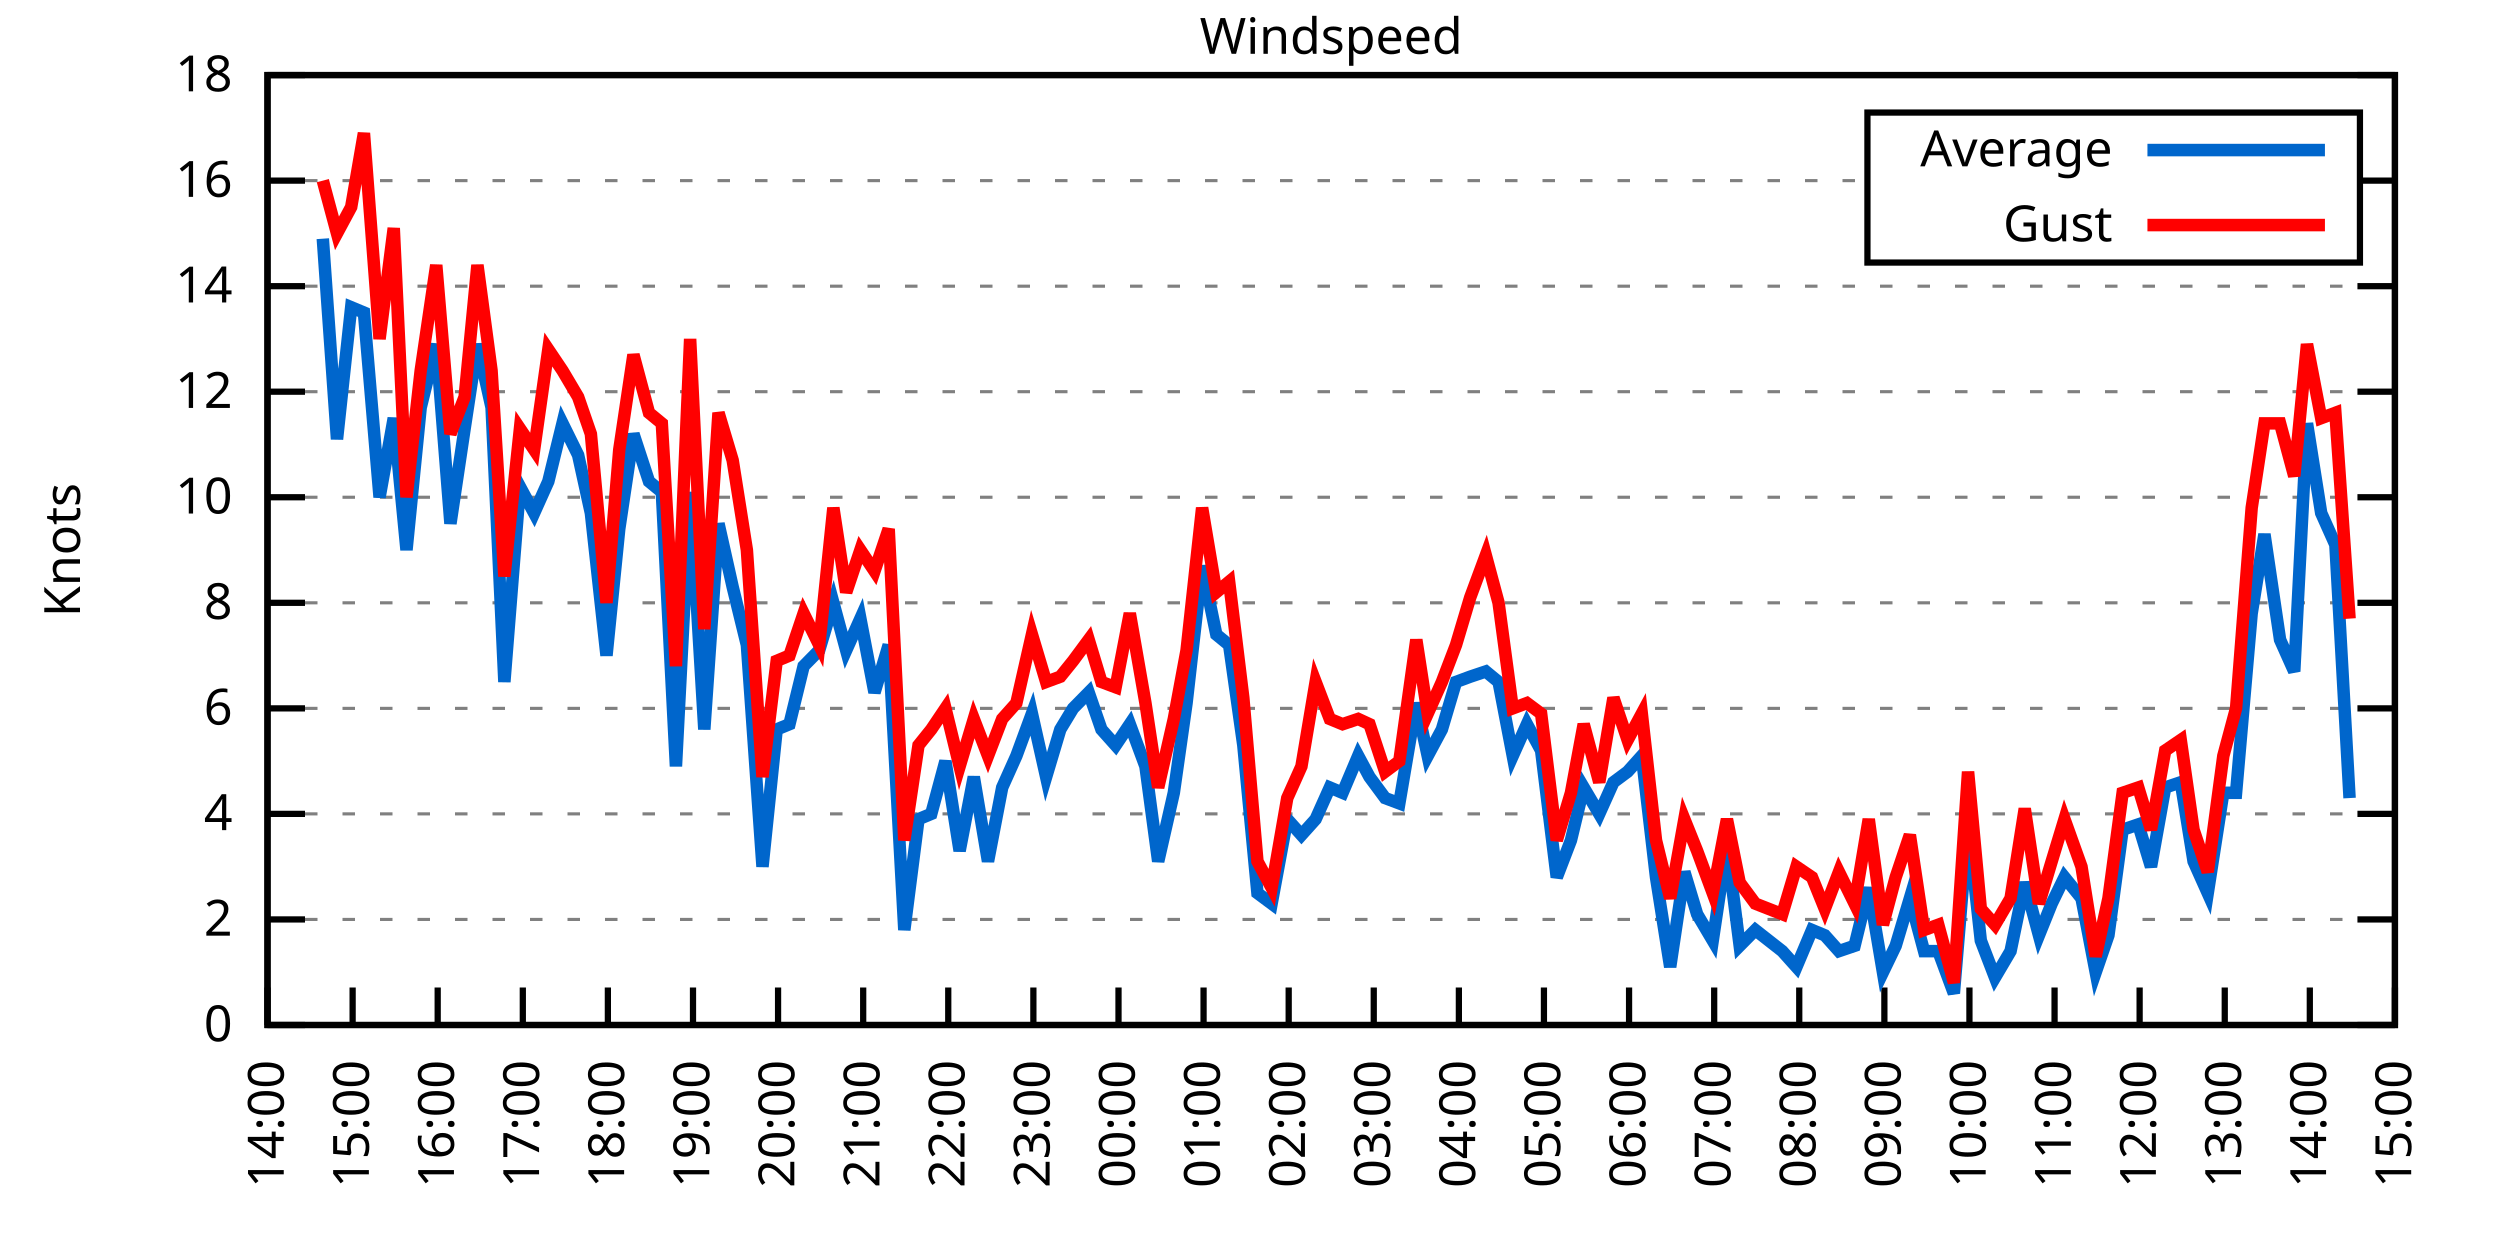
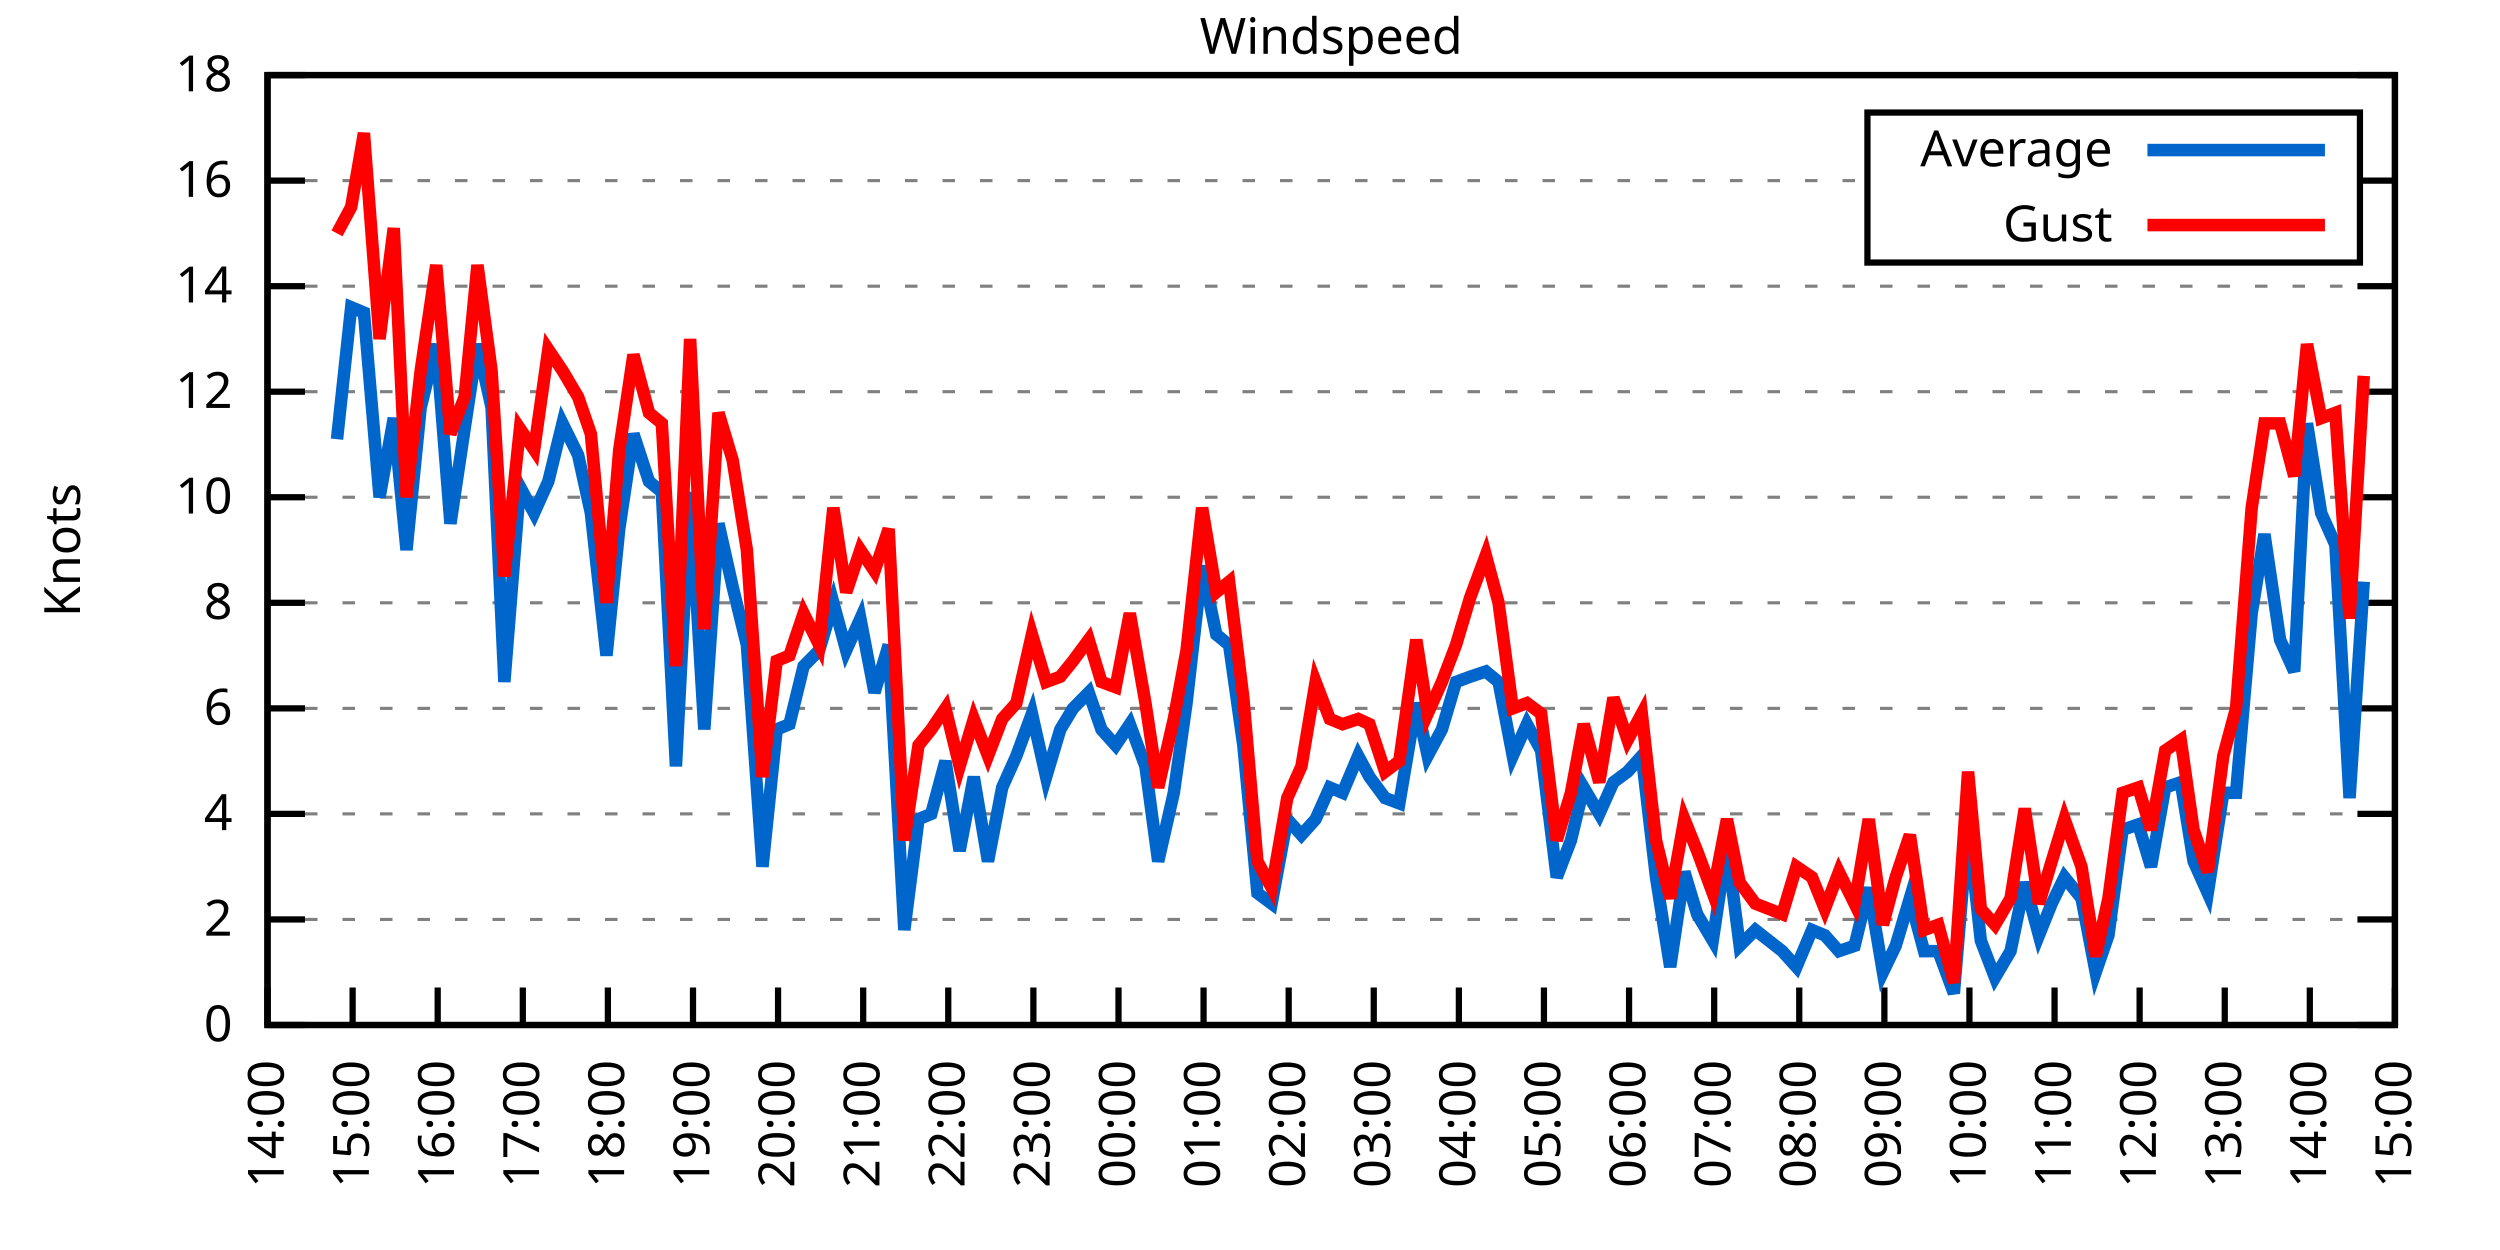
<svg xmlns="http://www.w3.org/2000/svg" xmlns:xlink="http://www.w3.org/1999/xlink" width="400" height="200" viewBox="0 0 400 200">
  <g id="gnuplot_canvas">
    <rect x="0" y="0" width="400" height="200" fill="none" />
    <defs>
      <circle id="gpDot" r="0.5" stroke-width="0.5" stroke="currentColor" />
      <path id="gpPt0" stroke-width="0.333" stroke="currentColor" d="M-1,0 h2 M0,-1 v2" />
      <path id="gpPt1" stroke-width="0.333" stroke="currentColor" d="M-1,-1 L1,1 M1,-1 L-1,1" />
      <path id="gpPt2" stroke-width="0.333" stroke="currentColor" d="M-1,0 L1,0 M0,-1 L0,1 M-1,-1 L1,1 M-1,1 L1,-1" />
      <rect id="gpPt3" stroke-width="0.333" stroke="currentColor" x="-1" y="-1" width="2" height="2" />
      <rect id="gpPt4" stroke-width="0.333" stroke="currentColor" fill="currentColor" x="-1" y="-1" width="2" height="2" />
      <circle id="gpPt5" stroke-width="0.333" stroke="currentColor" cx="0" cy="0" r="1" />
      <use xlink:href="#gpPt5" id="gpPt6" fill="currentColor" stroke="none" />
      <path id="gpPt7" stroke-width="0.333" stroke="currentColor" d="M0,-1.33 L-1.33,0.67 L1.33,0.67 z" />
      <use xlink:href="#gpPt7" id="gpPt8" fill="currentColor" stroke="none" />
      <use xlink:href="#gpPt7" id="gpPt9" stroke="currentColor" transform="rotate(180)" />
      <use xlink:href="#gpPt9" id="gpPt10" fill="currentColor" stroke="none" />
      <use xlink:href="#gpPt3" id="gpPt11" stroke="currentColor" transform="rotate(45)" />
      <use xlink:href="#gpPt11" id="gpPt12" fill="currentColor" stroke="none" />
      <path id="gpPt13" stroke-width="0.333" stroke="currentColor" d="M0,1.330 L1.265,0.411 L0.782,-1.067 L-0.782,-1.076 L-1.265,0.411 z" />
      <use xlink:href="#gpPt13" id="gpPt14" fill="currentColor" stroke="none" />
      <filter id="textbox" filterUnits="objectBoundingBox" x="0" y="0" height="1" width="1">
        <feFlood flood-color="white" flood-opacity="1" result="bgnd" />
        <feComposite in="SourceGraphic" in2="bgnd" operator="atop" />
      </filter>
      <filter id="greybox" filterUnits="objectBoundingBox" x="0" y="0" height="1" width="1">
        <feFlood flood-color="lightgrey" flood-opacity="1" result="grey" />
        <feComposite in="SourceGraphic" in2="grey" operator="atop" />
      </filter>
    </defs>
    <g fill="none" color="white" stroke="currentColor" stroke-width="1.00" stroke-linecap="butt" stroke-linejoin="miter">
</g>
    <g fill="none" color="black" stroke="currentColor" stroke-width="1.00" stroke-linecap="butt" stroke-linejoin="miter">
      <g stroke="none" shape-rendering="crispEdges">
        <polygon fill="rgb(255, 255, 255)" points="42.80,164.00 383.18,164.00 383.18,12.02 42.80,12.02 " />
      </g>
    </g>
    <g fill="none" color="black" stroke="currentColor" stroke-width="1.00" stroke-linecap="butt" stroke-linejoin="miter">
</g>
    <g fill="none" color="black" stroke="black" stroke-width="0.50" stroke-linecap="butt" stroke-linejoin="miter">
</g>
    <g fill="none" color="gray" stroke="currentColor" stroke-width="0.50" stroke-linecap="butt" stroke-linejoin="miter">
      <path stroke="gray" stroke-dasharray="2,4" class="gridline" d="M42.80,164.00 L383.19,164.00  " />
    </g>
    <g fill="none" color="gray" stroke="gray" stroke-width="1.00" stroke-linecap="butt" stroke-linejoin="miter">
</g>
    <g fill="none" color="black" stroke="currentColor" stroke-width="1.00" stroke-linecap="butt" stroke-linejoin="miter">
      <path stroke="black" d="M42.80,164.00 L48.80,164.00 M383.19,164.00 L377.19,164.00  " />
      <g transform="translate(37.20,166.60)" stroke="none" fill="black" font-family="Sans" font-size="8.00" text-anchor="end">
        <text>
          <tspan font-family="Sans"> 0</tspan>
        </text>
      </g>
    </g>
    <g fill="none" color="black" stroke="currentColor" stroke-width="1.00" stroke-linecap="butt" stroke-linejoin="miter">
</g>
    <g fill="none" color="black" stroke="black" stroke-width="0.50" stroke-linecap="butt" stroke-linejoin="miter">
</g>
    <g fill="none" color="gray" stroke="currentColor" stroke-width="0.50" stroke-linecap="butt" stroke-linejoin="miter">
      <path stroke="gray" stroke-dasharray="2,4" class="gridline" d="M42.80,147.11 L383.19,147.11  " />
    </g>
    <g fill="none" color="gray" stroke="gray" stroke-width="1.00" stroke-linecap="butt" stroke-linejoin="miter">
</g>
    <g fill="none" color="black" stroke="currentColor" stroke-width="1.00" stroke-linecap="butt" stroke-linejoin="miter">
      <path stroke="black" d="M42.80,147.11 L48.80,147.11 M383.19,147.11 L377.19,147.11  " />
      <g transform="translate(37.20,149.71)" stroke="none" fill="black" font-family="Sans" font-size="8.00" text-anchor="end">
        <text>
          <tspan font-family="Sans"> 2</tspan>
        </text>
      </g>
    </g>
    <g fill="none" color="black" stroke="currentColor" stroke-width="1.00" stroke-linecap="butt" stroke-linejoin="miter">
</g>
    <g fill="none" color="black" stroke="black" stroke-width="0.50" stroke-linecap="butt" stroke-linejoin="miter">
</g>
    <g fill="none" color="gray" stroke="currentColor" stroke-width="0.50" stroke-linecap="butt" stroke-linejoin="miter">
      <path stroke="gray" stroke-dasharray="2,4" class="gridline" d="M42.80,130.22 L383.19,130.22  " />
    </g>
    <g fill="none" color="gray" stroke="gray" stroke-width="1.00" stroke-linecap="butt" stroke-linejoin="miter">
</g>
    <g fill="none" color="black" stroke="currentColor" stroke-width="1.00" stroke-linecap="butt" stroke-linejoin="miter">
      <path stroke="black" d="M42.80,130.22 L48.80,130.22 M383.19,130.22 L377.19,130.22  " />
      <g transform="translate(37.20,132.82)" stroke="none" fill="black" font-family="Sans" font-size="8.00" text-anchor="end">
        <text>
          <tspan font-family="Sans"> 4</tspan>
        </text>
      </g>
    </g>
    <g fill="none" color="black" stroke="currentColor" stroke-width="1.00" stroke-linecap="butt" stroke-linejoin="miter">
</g>
    <g fill="none" color="black" stroke="black" stroke-width="0.50" stroke-linecap="butt" stroke-linejoin="miter">
</g>
    <g fill="none" color="gray" stroke="currentColor" stroke-width="0.50" stroke-linecap="butt" stroke-linejoin="miter">
      <path stroke="gray" stroke-dasharray="2,4" class="gridline" d="M42.80,113.34 L383.19,113.34  " />
    </g>
    <g fill="none" color="gray" stroke="gray" stroke-width="1.00" stroke-linecap="butt" stroke-linejoin="miter">
</g>
    <g fill="none" color="black" stroke="currentColor" stroke-width="1.00" stroke-linecap="butt" stroke-linejoin="miter">
      <path stroke="black" d="M42.80,113.34 L48.80,113.34 M383.19,113.34 L377.19,113.34  " />
      <g transform="translate(37.20,115.94)" stroke="none" fill="black" font-family="Sans" font-size="8.00" text-anchor="end">
        <text>
          <tspan font-family="Sans"> 6</tspan>
        </text>
      </g>
    </g>
    <g fill="none" color="black" stroke="currentColor" stroke-width="1.00" stroke-linecap="butt" stroke-linejoin="miter">
</g>
    <g fill="none" color="black" stroke="black" stroke-width="0.50" stroke-linecap="butt" stroke-linejoin="miter">
</g>
    <g fill="none" color="gray" stroke="currentColor" stroke-width="0.50" stroke-linecap="butt" stroke-linejoin="miter">
      <path stroke="gray" stroke-dasharray="2,4" class="gridline" d="M42.80,96.45 L383.19,96.45  " />
    </g>
    <g fill="none" color="gray" stroke="gray" stroke-width="1.00" stroke-linecap="butt" stroke-linejoin="miter">
</g>
    <g fill="none" color="black" stroke="currentColor" stroke-width="1.00" stroke-linecap="butt" stroke-linejoin="miter">
      <path stroke="black" d="M42.80,96.45 L48.80,96.45 M383.19,96.45 L377.19,96.45  " />
      <g transform="translate(37.20,99.05)" stroke="none" fill="black" font-family="Sans" font-size="8.00" text-anchor="end">
        <text>
          <tspan font-family="Sans"> 8</tspan>
        </text>
      </g>
    </g>
    <g fill="none" color="black" stroke="currentColor" stroke-width="1.00" stroke-linecap="butt" stroke-linejoin="miter">
</g>
    <g fill="none" color="black" stroke="black" stroke-width="0.50" stroke-linecap="butt" stroke-linejoin="miter">
</g>
    <g fill="none" color="gray" stroke="currentColor" stroke-width="0.50" stroke-linecap="butt" stroke-linejoin="miter">
      <path stroke="gray" stroke-dasharray="2,4" class="gridline" d="M42.80,79.56 L383.19,79.56  " />
    </g>
    <g fill="none" color="gray" stroke="gray" stroke-width="1.00" stroke-linecap="butt" stroke-linejoin="miter">
</g>
    <g fill="none" color="black" stroke="currentColor" stroke-width="1.00" stroke-linecap="butt" stroke-linejoin="miter">
      <path stroke="black" d="M42.80,79.56 L48.80,79.56 M383.19,79.56 L377.19,79.56  " />
      <g transform="translate(37.20,82.16)" stroke="none" fill="black" font-family="Sans" font-size="8.00" text-anchor="end">
        <text>
          <tspan font-family="Sans"> 10</tspan>
        </text>
      </g>
    </g>
    <g fill="none" color="black" stroke="currentColor" stroke-width="1.00" stroke-linecap="butt" stroke-linejoin="miter">
</g>
    <g fill="none" color="black" stroke="black" stroke-width="0.50" stroke-linecap="butt" stroke-linejoin="miter">
</g>
    <g fill="none" color="gray" stroke="currentColor" stroke-width="0.50" stroke-linecap="butt" stroke-linejoin="miter">
      <path stroke="gray" stroke-dasharray="2,4" class="gridline" d="M42.80,62.67 L383.19,62.67  " />
    </g>
    <g fill="none" color="gray" stroke="gray" stroke-width="1.00" stroke-linecap="butt" stroke-linejoin="miter">
</g>
    <g fill="none" color="black" stroke="currentColor" stroke-width="1.00" stroke-linecap="butt" stroke-linejoin="miter">
      <path stroke="black" d="M42.80,62.67 L48.80,62.67 M383.19,62.67 L377.19,62.67  " />
      <g transform="translate(37.20,65.27)" stroke="none" fill="black" font-family="Sans" font-size="8.00" text-anchor="end">
        <text>
          <tspan font-family="Sans"> 12</tspan>
        </text>
      </g>
    </g>
    <g fill="none" color="black" stroke="currentColor" stroke-width="1.00" stroke-linecap="butt" stroke-linejoin="miter">
</g>
    <g fill="none" color="black" stroke="black" stroke-width="0.50" stroke-linecap="butt" stroke-linejoin="miter">
</g>
    <g fill="none" color="gray" stroke="currentColor" stroke-width="0.50" stroke-linecap="butt" stroke-linejoin="miter">
      <path stroke="gray" stroke-dasharray="2,4" class="gridline" d="M42.80,45.79 L383.19,45.79  " />
    </g>
    <g fill="none" color="gray" stroke="gray" stroke-width="1.00" stroke-linecap="butt" stroke-linejoin="miter">
</g>
    <g fill="none" color="black" stroke="currentColor" stroke-width="1.00" stroke-linecap="butt" stroke-linejoin="miter">
      <path stroke="black" d="M42.80,45.79 L48.80,45.79 M383.19,45.79 L377.19,45.79  " />
      <g transform="translate(37.20,48.39)" stroke="none" fill="black" font-family="Sans" font-size="8.00" text-anchor="end">
        <text>
          <tspan font-family="Sans"> 14</tspan>
        </text>
      </g>
    </g>
    <g fill="none" color="black" stroke="currentColor" stroke-width="1.00" stroke-linecap="butt" stroke-linejoin="miter">
</g>
    <g fill="none" color="black" stroke="black" stroke-width="0.50" stroke-linecap="butt" stroke-linejoin="miter">
</g>
    <g fill="none" color="gray" stroke="currentColor" stroke-width="0.50" stroke-linecap="butt" stroke-linejoin="miter">
      <path stroke="gray" stroke-dasharray="2,4" class="gridline" d="M42.80,28.90 L298.79,28.90 M377.59,28.90 L383.19,28.90  " />
    </g>
    <g fill="none" color="gray" stroke="gray" stroke-width="1.00" stroke-linecap="butt" stroke-linejoin="miter">
</g>
    <g fill="none" color="black" stroke="currentColor" stroke-width="1.00" stroke-linecap="butt" stroke-linejoin="miter">
      <path stroke="black" d="M42.80,28.90 L48.80,28.90 M383.19,28.90 L377.19,28.90  " />
      <g transform="translate(37.20,31.50)" stroke="none" fill="black" font-family="Sans" font-size="8.00" text-anchor="end">
        <text>
          <tspan font-family="Sans"> 16</tspan>
        </text>
      </g>
    </g>
    <g fill="none" color="black" stroke="currentColor" stroke-width="1.00" stroke-linecap="butt" stroke-linejoin="miter">
</g>
    <g fill="none" color="black" stroke="black" stroke-width="0.50" stroke-linecap="butt" stroke-linejoin="miter">
</g>
    <g fill="none" color="gray" stroke="currentColor" stroke-width="0.50" stroke-linecap="butt" stroke-linejoin="miter">
      <path stroke="gray" stroke-dasharray="2,4" class="gridline" d="M42.80,12.01 L383.19,12.01  " />
    </g>
    <g fill="none" color="gray" stroke="gray" stroke-width="1.00" stroke-linecap="butt" stroke-linejoin="miter">
</g>
    <g fill="none" color="black" stroke="currentColor" stroke-width="1.00" stroke-linecap="butt" stroke-linejoin="miter">
      <path stroke="black" d="M42.80,12.01 L48.80,12.01 M383.19,12.01 L377.19,12.01  " />
      <g transform="translate(37.20,14.61)" stroke="none" fill="black" font-family="Sans" font-size="8.00" text-anchor="end">
        <text>
          <tspan font-family="Sans"> 18</tspan>
        </text>
      </g>
    </g>
    <g fill="none" color="black" stroke="currentColor" stroke-width="1.00" stroke-linecap="butt" stroke-linejoin="miter">
      <path stroke="black" d="M42.80,164.00 L42.80,158.00  " />
      <g transform="translate(45.40,169.60) rotate(270.00)" stroke="none" fill="black" font-family="Sans" font-size="8.00" text-anchor="end">
        <text>
          <tspan font-family="Sans">14:00</tspan>
        </text>
      </g>
    </g>
    <g fill="none" color="black" stroke="currentColor" stroke-width="1.00" stroke-linecap="butt" stroke-linejoin="miter">
      <path stroke="black" d="M56.42,164.00 L56.42,158.00  " />
      <g transform="translate(59.02,169.60) rotate(270.00)" stroke="none" fill="black" font-family="Sans" font-size="8.00" text-anchor="end">
        <text>
          <tspan font-family="Sans">15:00</tspan>
        </text>
      </g>
    </g>
    <g fill="none" color="black" stroke="currentColor" stroke-width="1.00" stroke-linecap="butt" stroke-linejoin="miter">
      <path stroke="black" d="M70.03,164.00 L70.03,158.00  " />
      <g transform="translate(72.63,169.60) rotate(270.00)" stroke="none" fill="black" font-family="Sans" font-size="8.00" text-anchor="end">
        <text>
          <tspan font-family="Sans">16:00</tspan>
        </text>
      </g>
    </g>
    <g fill="none" color="black" stroke="currentColor" stroke-width="1.00" stroke-linecap="butt" stroke-linejoin="miter">
      <path stroke="black" d="M83.65,164.00 L83.65,158.00  " />
      <g transform="translate(86.25,169.60) rotate(270.00)" stroke="none" fill="black" font-family="Sans" font-size="8.00" text-anchor="end">
        <text>
          <tspan font-family="Sans">17:00</tspan>
        </text>
      </g>
    </g>
    <g fill="none" color="black" stroke="currentColor" stroke-width="1.00" stroke-linecap="butt" stroke-linejoin="miter">
      <path stroke="black" d="M97.26,164.00 L97.26,158.00  " />
      <g transform="translate(99.86,169.60) rotate(270.00)" stroke="none" fill="black" font-family="Sans" font-size="8.00" text-anchor="end">
        <text>
          <tspan font-family="Sans">18:00</tspan>
        </text>
      </g>
    </g>
    <g fill="none" color="black" stroke="currentColor" stroke-width="1.00" stroke-linecap="butt" stroke-linejoin="miter">
      <path stroke="black" d="M110.88,164.00 L110.88,158.00  " />
      <g transform="translate(113.48,169.60) rotate(270.00)" stroke="none" fill="black" font-family="Sans" font-size="8.00" text-anchor="end">
        <text>
          <tspan font-family="Sans">19:00</tspan>
        </text>
      </g>
    </g>
    <g fill="none" color="black" stroke="currentColor" stroke-width="1.00" stroke-linecap="butt" stroke-linejoin="miter">
      <path stroke="black" d="M124.49,164.00 L124.49,158.00  " />
      <g transform="translate(127.09,169.60) rotate(270.00)" stroke="none" fill="black" font-family="Sans" font-size="8.00" text-anchor="end">
        <text>
          <tspan font-family="Sans">20:00</tspan>
        </text>
      </g>
    </g>
    <g fill="none" color="black" stroke="currentColor" stroke-width="1.00" stroke-linecap="butt" stroke-linejoin="miter">
      <path stroke="black" d="M138.11,164.00 L138.11,158.00  " />
      <g transform="translate(140.71,169.60) rotate(270.00)" stroke="none" fill="black" font-family="Sans" font-size="8.00" text-anchor="end">
        <text>
          <tspan font-family="Sans">21:00</tspan>
        </text>
      </g>
    </g>
    <g fill="none" color="black" stroke="currentColor" stroke-width="1.00" stroke-linecap="butt" stroke-linejoin="miter">
      <path stroke="black" d="M151.72,164.00 L151.72,158.00  " />
      <g transform="translate(154.32,169.60) rotate(270.00)" stroke="none" fill="black" font-family="Sans" font-size="8.00" text-anchor="end">
        <text>
          <tspan font-family="Sans">22:00</tspan>
        </text>
      </g>
    </g>
    <g fill="none" color="black" stroke="currentColor" stroke-width="1.00" stroke-linecap="butt" stroke-linejoin="miter">
      <path stroke="black" d="M165.34,164.00 L165.34,158.00  " />
      <g transform="translate(167.94,169.60) rotate(270.00)" stroke="none" fill="black" font-family="Sans" font-size="8.00" text-anchor="end">
        <text>
          <tspan font-family="Sans">23:00</tspan>
        </text>
      </g>
    </g>
    <g fill="none" color="black" stroke="currentColor" stroke-width="1.00" stroke-linecap="butt" stroke-linejoin="miter">
      <path stroke="black" d="M178.96,164.00 L178.96,158.00  " />
      <g transform="translate(181.56,169.60) rotate(270.00)" stroke="none" fill="black" font-family="Sans" font-size="8.00" text-anchor="end">
        <text>
          <tspan font-family="Sans">00:00</tspan>
        </text>
      </g>
    </g>
    <g fill="none" color="black" stroke="currentColor" stroke-width="1.00" stroke-linecap="butt" stroke-linejoin="miter">
      <path stroke="black" d="M192.57,164.00 L192.57,158.00  " />
      <g transform="translate(195.17,169.60) rotate(270.00)" stroke="none" fill="black" font-family="Sans" font-size="8.00" text-anchor="end">
        <text>
          <tspan font-family="Sans">01:00</tspan>
        </text>
      </g>
    </g>
    <g fill="none" color="black" stroke="currentColor" stroke-width="1.00" stroke-linecap="butt" stroke-linejoin="miter">
      <path stroke="black" d="M206.19,164.00 L206.19,158.00  " />
      <g transform="translate(208.79,169.60) rotate(270.00)" stroke="none" fill="black" font-family="Sans" font-size="8.00" text-anchor="end">
        <text>
          <tspan font-family="Sans">02:00</tspan>
        </text>
      </g>
    </g>
    <g fill="none" color="black" stroke="currentColor" stroke-width="1.00" stroke-linecap="butt" stroke-linejoin="miter">
      <path stroke="black" d="M219.80,164.00 L219.80,158.00  " />
      <g transform="translate(222.40,169.60) rotate(270.00)" stroke="none" fill="black" font-family="Sans" font-size="8.00" text-anchor="end">
        <text>
          <tspan font-family="Sans">03:00</tspan>
        </text>
      </g>
    </g>
    <g fill="none" color="black" stroke="currentColor" stroke-width="1.00" stroke-linecap="butt" stroke-linejoin="miter">
      <path stroke="black" d="M233.42,164.00 L233.42,158.00  " />
      <g transform="translate(236.02,169.60) rotate(270.00)" stroke="none" fill="black" font-family="Sans" font-size="8.00" text-anchor="end">
        <text>
          <tspan font-family="Sans">04:00</tspan>
        </text>
      </g>
    </g>
    <g fill="none" color="black" stroke="currentColor" stroke-width="1.00" stroke-linecap="butt" stroke-linejoin="miter">
      <path stroke="black" d="M247.03,164.00 L247.03,158.00  " />
      <g transform="translate(249.63,169.60) rotate(270.00)" stroke="none" fill="black" font-family="Sans" font-size="8.00" text-anchor="end">
        <text>
          <tspan font-family="Sans">05:00</tspan>
        </text>
      </g>
    </g>
    <g fill="none" color="black" stroke="currentColor" stroke-width="1.00" stroke-linecap="butt" stroke-linejoin="miter">
      <path stroke="black" d="M260.65,164.00 L260.65,158.00  " />
      <g transform="translate(263.25,169.60) rotate(270.00)" stroke="none" fill="black" font-family="Sans" font-size="8.00" text-anchor="end">
        <text>
          <tspan font-family="Sans">06:00</tspan>
        </text>
      </g>
    </g>
    <g fill="none" color="black" stroke="currentColor" stroke-width="1.00" stroke-linecap="butt" stroke-linejoin="miter">
      <path stroke="black" d="M274.27,164.00 L274.27,158.00  " />
      <g transform="translate(276.87,169.60) rotate(270.00)" stroke="none" fill="black" font-family="Sans" font-size="8.00" text-anchor="end">
        <text>
          <tspan font-family="Sans">07:00</tspan>
        </text>
      </g>
    </g>
    <g fill="none" color="black" stroke="currentColor" stroke-width="1.00" stroke-linecap="butt" stroke-linejoin="miter">
      <path stroke="black" d="M287.88,164.00 L287.88,158.00  " />
      <g transform="translate(290.48,169.60) rotate(270.00)" stroke="none" fill="black" font-family="Sans" font-size="8.00" text-anchor="end">
        <text>
          <tspan font-family="Sans">08:00</tspan>
        </text>
      </g>
    </g>
    <g fill="none" color="black" stroke="currentColor" stroke-width="1.00" stroke-linecap="butt" stroke-linejoin="miter">
      <path stroke="black" d="M301.50,164.00 L301.50,158.00  " />
      <g transform="translate(304.10,169.60) rotate(270.00)" stroke="none" fill="black" font-family="Sans" font-size="8.00" text-anchor="end">
        <text>
          <tspan font-family="Sans">09:00</tspan>
        </text>
      </g>
    </g>
    <g fill="none" color="black" stroke="currentColor" stroke-width="1.00" stroke-linecap="butt" stroke-linejoin="miter">
      <path stroke="black" d="M315.11,164.00 L315.11,158.00  " />
      <g transform="translate(317.71,169.60) rotate(270.00)" stroke="none" fill="black" font-family="Sans" font-size="8.00" text-anchor="end">
        <text>
          <tspan font-family="Sans">10:00</tspan>
        </text>
      </g>
    </g>
    <g fill="none" color="black" stroke="currentColor" stroke-width="1.00" stroke-linecap="butt" stroke-linejoin="miter">
      <path stroke="black" d="M328.73,164.00 L328.73,158.00  " />
      <g transform="translate(331.33,169.60) rotate(270.00)" stroke="none" fill="black" font-family="Sans" font-size="8.00" text-anchor="end">
        <text>
          <tspan font-family="Sans">11:00</tspan>
        </text>
      </g>
    </g>
    <g fill="none" color="black" stroke="currentColor" stroke-width="1.00" stroke-linecap="butt" stroke-linejoin="miter">
      <path stroke="black" d="M342.34,164.00 L342.34,158.00  " />
      <g transform="translate(344.94,169.60) rotate(270.00)" stroke="none" fill="black" font-family="Sans" font-size="8.00" text-anchor="end">
        <text>
          <tspan font-family="Sans">12:00</tspan>
        </text>
      </g>
    </g>
    <g fill="none" color="black" stroke="currentColor" stroke-width="1.00" stroke-linecap="butt" stroke-linejoin="miter">
      <path stroke="black" d="M355.96,164.00 L355.96,158.00  " />
      <g transform="translate(358.56,169.60) rotate(270.00)" stroke="none" fill="black" font-family="Sans" font-size="8.00" text-anchor="end">
        <text>
          <tspan font-family="Sans">13:00</tspan>
        </text>
      </g>
    </g>
    <g fill="none" color="black" stroke="currentColor" stroke-width="1.00" stroke-linecap="butt" stroke-linejoin="miter">
      <path stroke="black" d="M369.57,164.00 L369.57,158.00  " />
      <g transform="translate(372.17,169.60) rotate(270.00)" stroke="none" fill="black" font-family="Sans" font-size="8.00" text-anchor="end">
        <text>
          <tspan font-family="Sans">14:00</tspan>
        </text>
      </g>
    </g>
    <g fill="none" color="black" stroke="currentColor" stroke-width="1.00" stroke-linecap="butt" stroke-linejoin="miter">
      <path stroke="black" d="M383.19,164.00 L383.19,158.00  " />
      <g transform="translate(385.79,169.60) rotate(270.00)" stroke="none" fill="black" font-family="Sans" font-size="8.00" text-anchor="end">
        <text>
          <tspan font-family="Sans">15:00</tspan>
        </text>
      </g>
    </g>
    <g fill="none" color="black" stroke="currentColor" stroke-width="1.00" stroke-linecap="butt" stroke-linejoin="miter">
</g>
    <g fill="none" color="black" stroke="currentColor" stroke-width="1.00" stroke-linecap="butt" stroke-linejoin="miter">
      <path stroke="black" d="M42.80,12.01 L42.80,164.00 L383.19,164.00 L383.19,12.01 L42.80,12.01 Z  " />
    </g>
    <g fill="none" color="black" stroke="currentColor" stroke-width="1.00" stroke-linecap="butt" stroke-linejoin="miter">
</g>
    <g fill="none" color="black" stroke="currentColor" stroke-width="1.00" stroke-linecap="butt" stroke-linejoin="miter">
      <path stroke="black" d="M298.79,42.01 L298.79,18.01 L377.59,18.01 L377.59,42.01 L298.79,42.01 Z  " />
    </g>
    <g id="Windspeed_plot_1">
      <g fill="none" color="white" stroke="black" stroke-width="2.00" stroke-linecap="butt" stroke-linejoin="miter">
</g>
      <g fill="none" color="black" stroke="currentColor" stroke-width="2.00" stroke-linecap="butt" stroke-linejoin="miter">
        <g transform="translate(337.99,26.61)" stroke="none" fill="black" font-family="Sans" font-size="8.00" text-anchor="end">
          <text>
            <tspan font-family="Sans">Average</tspan>
          </text>
        </g>
      </g>
      <g fill="none" color="black" stroke="currentColor" stroke-width="2.00" stroke-linecap="butt" stroke-linejoin="miter">
-         <path stroke="rgb(  0, 102, 204)" d="M343.59,24.01 L371.99,24.01 M51.65,38.19 L53.92,70.27 L56.19,49.16 L58.23,50.01 L60.73,79.56 L63.00,66.90   L65.04,88.00 L67.31,65.21 L69.80,55.07 L72.07,83.78 L74.34,68.58 L76.39,55.07 L78.65,65.21 L80.70,109.11   L83.19,77.87 L85.46,82.09 L87.73,77.03 L90.00,67.74 L92.50,72.81 L94.54,82.09 L97.04,104.89 L99.08,84.63   L101.35,69.43 L103.84,77.03 L105.89,78.72 L108.15,122.62 L110.42,78.72 L112.69,116.71 L114.96,83.78 L117.23,93.92   L119.50,103.20 L122.00,138.67 L124.27,116.71 L126.31,115.87 L128.58,106.58 L131.07,104.05 L133.34,96.45 L135.39,104.05   L137.66,98.98 L139.92,110.80 L142.19,103.20 L144.69,148.80 L146.96,131.07 L149.00,130.22 L151.27,121.78 L153.54,136.14   L155.81,124.31 L158.08,137.82 L160.35,126.00 L162.62,120.94 L165.11,114.18 L167.38,124.31 L169.65,116.71 L171.69,113.34   L174.19,110.80 L176.23,116.71 L178.50,119.25 L180.77,115.87 L183.27,122.62 L185.31,137.82 L187.81,126.85 L189.85,112.49   L192.34,90.54 L194.61,101.52 L196.66,103.20 L198.93,119.25 L201.19,142.89 L203.46,144.58 L205.96,131.07 L208.23,133.60   L210.50,131.07 L212.77,126.00 L214.81,126.85 L217.31,120.94 L219.12,124.31 L221.62,127.69 L223.89,128.54 L226.61,112.49   L228.43,120.94 L230.70,116.71 L232.96,109.11 L235.23,108.27 L237.73,107.43 L239.77,109.11 L242.04,120.94 L244.31,115.87   L246.58,120.09 L249.08,140.36 L251.35,134.45 L253.39,126.00 L255.88,130.22 L258.15,125.16 L260.42,123.47 L262.69,120.94   L264.96,140.36 L267.23,154.71 L269.50,139.51 L271.54,146.27 L274.04,150.49 L276.31,135.29 L278.35,151.33 L280.85,148.80   L285.16,152.18 L287.43,154.71 L289.92,148.80 L291.97,149.65 L294.23,152.18 L296.73,151.33 L299.00,142.05 L301.27,155.56   L303.31,151.33 L305.58,143.73 L307.85,152.18 L310.12,152.18 L312.62,158.93 L314.89,131.91 L316.93,150.49 L319.20,156.40   L321.69,152.18 L323.96,141.20 L326.23,149.65 L328.27,144.58 L330.32,140.36 L333.04,143.73 L335.31,155.56 L337.35,149.65   L339.62,132.76 L342.12,131.91 L344.16,138.67 L346.43,126.00 L348.92,125.16 L350.97,137.82 L353.24,142.89 L355.73,126.85   L357.77,126.85 L360.27,98.14 L362.31,85.47 L364.81,102.36 L367.08,107.43 L369.12,67.74 L371.39,82.09 L373.66,87.16   L375.93,127.69  " />
+         <path stroke="rgb(  0, 102, 204)" d="M343.59,24.01 L371.99,24.01 M53.92,70.27 L56.19,49.16 L58.23,50.01 L60.73,79.56 L63.00,66.90 L65.04,88.00   L67.31,65.21 L69.80,55.07 L72.07,83.78 L74.34,68.58 L76.39,55.07 L78.65,65.21 L80.70,109.11 L83.19,77.87   L85.46,82.09 L87.73,77.03 L90.00,67.74 L92.50,72.81 L94.54,82.09 L97.04,104.89 L99.08,84.63 L101.35,69.43   L103.84,77.03 L105.89,78.72 L108.15,122.62 L110.42,78.72 L112.69,116.71 L114.96,83.78 L117.23,93.92 L119.50,103.20   L122.00,138.67 L124.27,116.71 L126.31,115.87 L128.58,106.58 L131.07,104.05 L133.34,96.45 L135.39,104.05 L137.66,98.98   L139.92,110.80 L142.19,103.20 L144.69,148.80 L146.96,131.07 L149.00,130.22 L151.27,121.78 L153.54,136.14 L155.81,124.31   L158.08,137.82 L160.35,126.00 L162.62,120.94 L165.11,114.18 L167.38,124.31 L169.65,116.71 L171.69,113.34 L174.19,110.80   L176.23,116.71 L178.50,119.25 L180.77,115.87 L183.27,122.62 L185.31,137.82 L187.81,126.85 L189.85,112.49 L192.34,90.54   L194.61,101.52 L196.66,103.20 L198.93,119.25 L201.19,142.89 L203.46,144.58 L205.96,131.07 L208.23,133.60 L210.50,131.07   L212.77,126.00 L214.81,126.85 L217.31,120.94 L219.12,124.31 L221.62,127.69 L223.89,128.54 L226.61,112.49 L228.43,120.94   L230.70,116.71 L232.96,109.11 L235.23,108.27 L237.73,107.43 L239.77,109.11 L242.04,120.94 L244.31,115.87 L246.58,120.09   L249.08,140.36 L251.35,134.45 L253.39,126.00 L255.88,130.22 L258.15,125.16 L260.42,123.47 L262.69,120.94 L264.96,140.36   L267.23,154.71 L269.50,139.51 L271.54,146.27 L274.04,150.49 L276.31,135.29 L278.35,151.33 L280.85,148.80 L285.16,152.18   L287.43,154.71 L289.92,148.80 L291.97,149.65 L294.23,152.18 L296.73,151.33 L299.00,142.05 L301.27,155.56 L303.31,151.33   L305.58,143.73 L307.85,152.18 L310.12,152.18 L312.62,158.93 L314.89,131.91 L316.93,150.49 L319.20,156.40 L321.69,152.18   L323.96,141.20 L326.23,149.65 L328.27,144.58 L330.32,140.36 L333.04,143.73 L335.31,155.56 L337.35,149.65 L339.62,132.76   L342.12,131.91 L344.16,138.67 L346.43,126.00 L348.92,125.16 L350.97,137.82 L353.24,142.89 L355.73,126.85 L357.77,126.85   L360.27,98.14 L362.31,85.47 L364.81,102.36 L367.08,107.43 L369.12,67.74 L371.39,82.09 L373.66,87.16 L375.93,127.69   L378.20,93.07  " />
      </g>
    </g>
    <g id="Windspeed_plot_2">
      <g fill="none" color="black" stroke="currentColor" stroke-width="2.00" stroke-linecap="butt" stroke-linejoin="miter">
        <g transform="translate(337.99,38.61)" stroke="none" fill="black" font-family="Sans" font-size="8.00" text-anchor="end">
          <text>
            <tspan font-family="Sans">Gust</tspan>
          </text>
        </g>
      </g>
      <g fill="none" color="black" stroke="currentColor" stroke-width="2.00" stroke-linecap="butt" stroke-linejoin="miter">
-         <path stroke="rgb(255,   0,   0)" d="M343.59,36.01 L371.99,36.01 M51.65,28.90 L53.92,37.34 L56.19,33.12 L58.23,21.30 L60.73,54.23 L63.00,36.50   L65.04,79.56 L67.31,59.30 L69.80,42.41 L72.07,69.43 L74.34,63.52 L76.39,42.41 L78.65,59.30 L80.70,92.23   L83.19,68.58 L85.46,71.96 L87.73,55.92 L90.00,59.30 L92.50,63.52 L94.54,69.43 L97.04,96.45 L99.08,71.96   L101.35,56.76 L103.84,66.05 L105.89,67.74 L108.15,106.58 L110.42,54.23 L112.69,100.67 L114.96,66.05 L117.23,73.65   L119.50,88.00 L122.00,124.31 L124.27,105.74 L126.31,104.89 L128.58,98.14 L131.07,103.20 L133.34,81.25 L135.39,94.76   L137.66,88.00 L139.92,91.38 L142.19,84.63 L144.69,134.45 L146.96,119.25 L149.00,116.71 L151.27,113.34 L153.54,122.62   L155.81,115.03 L158.08,120.94 L160.35,115.03 L162.62,112.49 L165.11,101.52 L167.38,109.11 L169.65,108.27 L171.69,105.74   L174.19,102.36 L176.23,109.11 L178.50,109.96 L180.77,98.14 L183.27,112.49 L185.31,126.00 L187.81,115.03 L189.85,104.05   L192.34,81.25 L194.61,94.76 L196.66,93.07 L198.93,111.65 L201.19,137.82 L203.46,142.05 L205.96,127.69 L208.23,122.62   L210.50,109.11 L212.77,115.03 L214.81,115.87 L217.31,115.03 L219.12,115.87 L221.62,123.47 L223.89,121.78 L226.61,102.36   L228.43,114.18 L230.70,109.11 L232.96,103.20 L235.23,95.60 L237.73,88.85 L239.77,96.45 L242.04,113.34 L244.31,112.49   L246.58,114.18 L249.08,134.45 L251.35,126.85 L253.39,115.87 L255.88,125.16 L258.15,111.65 L260.42,118.40 L262.69,114.18   L264.96,134.45 L267.23,143.73 L269.50,131.07 L271.54,136.14 L274.04,142.89 L276.31,131.07 L278.35,141.20 L280.85,144.58   L285.16,146.27 L287.43,138.67 L289.92,140.36 L291.97,145.42 L294.23,139.51 L296.73,144.58 L299.00,131.07 L301.27,147.96   L303.31,140.36 L305.58,133.60 L307.85,148.80 L310.12,147.96 L312.62,157.24 L314.89,123.47 L316.93,145.42 L319.20,147.96   L321.69,143.73 L323.96,129.38 L326.23,144.58 L328.27,137.82 L330.32,131.07 L333.04,138.67 L335.31,153.02 L337.35,143.73   L339.62,126.85 L342.12,126.00 L344.16,132.76 L346.43,120.09 L348.92,118.40 L350.97,132.76 L353.24,139.51 L355.73,120.94   L357.77,113.34 L360.27,81.25 L362.31,67.74 L364.81,67.74 L367.08,76.18 L369.12,55.07 L371.39,66.90 L373.66,66.05   L375.93,98.98  " />
+         <path stroke="rgb(255,   0,   0)" d="M343.59,36.01 L371.99,36.01 M53.92,37.34 L56.19,33.12 L58.23,21.30 L60.73,54.23 L63.00,36.50 L65.04,79.56   L67.31,59.30 L69.80,42.41 L72.07,69.43 L74.34,63.52 L76.39,42.41 L78.65,59.30 L80.70,92.23 L83.19,68.58   L85.46,71.96 L87.73,55.92 L90.00,59.30 L92.50,63.52 L94.54,69.43 L97.04,96.45 L99.08,71.96 L101.35,56.76   L103.84,66.05 L105.89,67.74 L108.15,106.58 L110.42,54.23 L112.69,100.67 L114.96,66.05 L117.23,73.65 L119.50,88.00   L122.00,124.31 L124.27,105.74 L126.31,104.89 L128.58,98.14 L131.07,103.20 L133.34,81.25 L135.39,94.76 L137.66,88.00   L139.92,91.38 L142.19,84.63 L144.69,134.45 L146.96,119.25 L149.00,116.71 L151.27,113.34 L153.54,122.62 L155.81,115.03   L158.08,120.94 L160.35,115.03 L162.62,112.49 L165.11,101.52 L167.38,109.11 L169.65,108.27 L171.69,105.74 L174.19,102.36   L176.23,109.11 L178.50,109.96 L180.77,98.14 L183.27,112.49 L185.31,126.00 L187.81,115.03 L189.85,104.05 L192.34,81.25   L194.61,94.76 L196.66,93.07 L198.93,111.65 L201.19,137.82 L203.46,142.05 L205.96,127.69 L208.23,122.62 L210.50,109.11   L212.77,115.03 L214.81,115.87 L217.31,115.03 L219.12,115.87 L221.62,123.47 L223.89,121.78 L226.61,102.36 L228.43,114.18   L230.70,109.11 L232.96,103.20 L235.23,95.60 L237.73,88.85 L239.77,96.45 L242.04,113.34 L244.31,112.49 L246.58,114.18   L249.08,134.45 L251.35,126.85 L253.39,115.87 L255.88,125.16 L258.15,111.65 L260.42,118.40 L262.69,114.18 L264.96,134.45   L267.23,143.73 L269.50,131.07 L271.54,136.14 L274.04,142.89 L276.31,131.07 L278.35,141.20 L280.85,144.58 L285.16,146.27   L287.43,138.67 L289.92,140.36 L291.97,145.42 L294.23,139.51 L296.73,144.58 L299.00,131.07 L301.27,147.96 L303.31,140.36   L305.58,133.60 L307.85,148.80 L310.12,147.96 L312.62,157.24 L314.89,123.47 L316.93,145.42 L319.20,147.96 L321.69,143.73   L323.96,129.38 L326.23,144.58 L328.27,137.82 L330.32,131.07 L333.04,138.67 L335.31,153.02 L337.35,143.73 L339.62,126.85   L342.12,126.00 L344.16,132.76 L346.43,120.09 L348.92,118.40 L350.97,132.76 L353.24,139.51 L355.73,120.94 L357.77,113.34   L360.27,81.25 L362.31,67.74 L364.81,67.74 L367.08,76.18 L369.12,55.07 L371.39,66.90 L373.66,66.05 L375.93,98.98   L378.20,60.14  " />
      </g>
    </g>
    <g fill="none" color="black" stroke="currentColor" stroke-width="2.00" stroke-linecap="butt" stroke-linejoin="miter">
</g>
    <g fill="none" color="black" stroke="black" stroke-width="1.00" stroke-linecap="butt" stroke-linejoin="miter">
</g>
    <g fill="none" color="black" stroke="currentColor" stroke-width="1.00" stroke-linecap="butt" stroke-linejoin="miter">
      <path stroke="black" d="M42.80,12.01 L42.80,164.00 L383.19,164.00 L383.19,12.01 L42.80,12.01 Z  " />
      <g transform="translate(12.80,88.01) rotate(270.00)" stroke="none" fill="black" font-family="Sans" font-size="8.00" text-anchor="middle">
        <text>
          <tspan font-family="Sans">Knots</tspan>
        </text>
      </g>
    </g>
    <g fill="none" color="black" stroke="currentColor" stroke-width="1.00" stroke-linecap="butt" stroke-linejoin="miter">
</g>
    <g fill="none" color="black" stroke="currentColor" stroke-width="1.00" stroke-linecap="butt" stroke-linejoin="miter">
      <g transform="translate(212.99,8.61)" stroke="none" fill="black" font-family="Sans" font-size="8.00" text-anchor="middle">
        <text>
          <tspan font-family="Sans">Windspeed</tspan>
        </text>
      </g>
    </g>
    <g fill="none" color="black" stroke="currentColor" stroke-width="1.00" stroke-linecap="butt" stroke-linejoin="miter">
</g>
  </g>
</svg>
